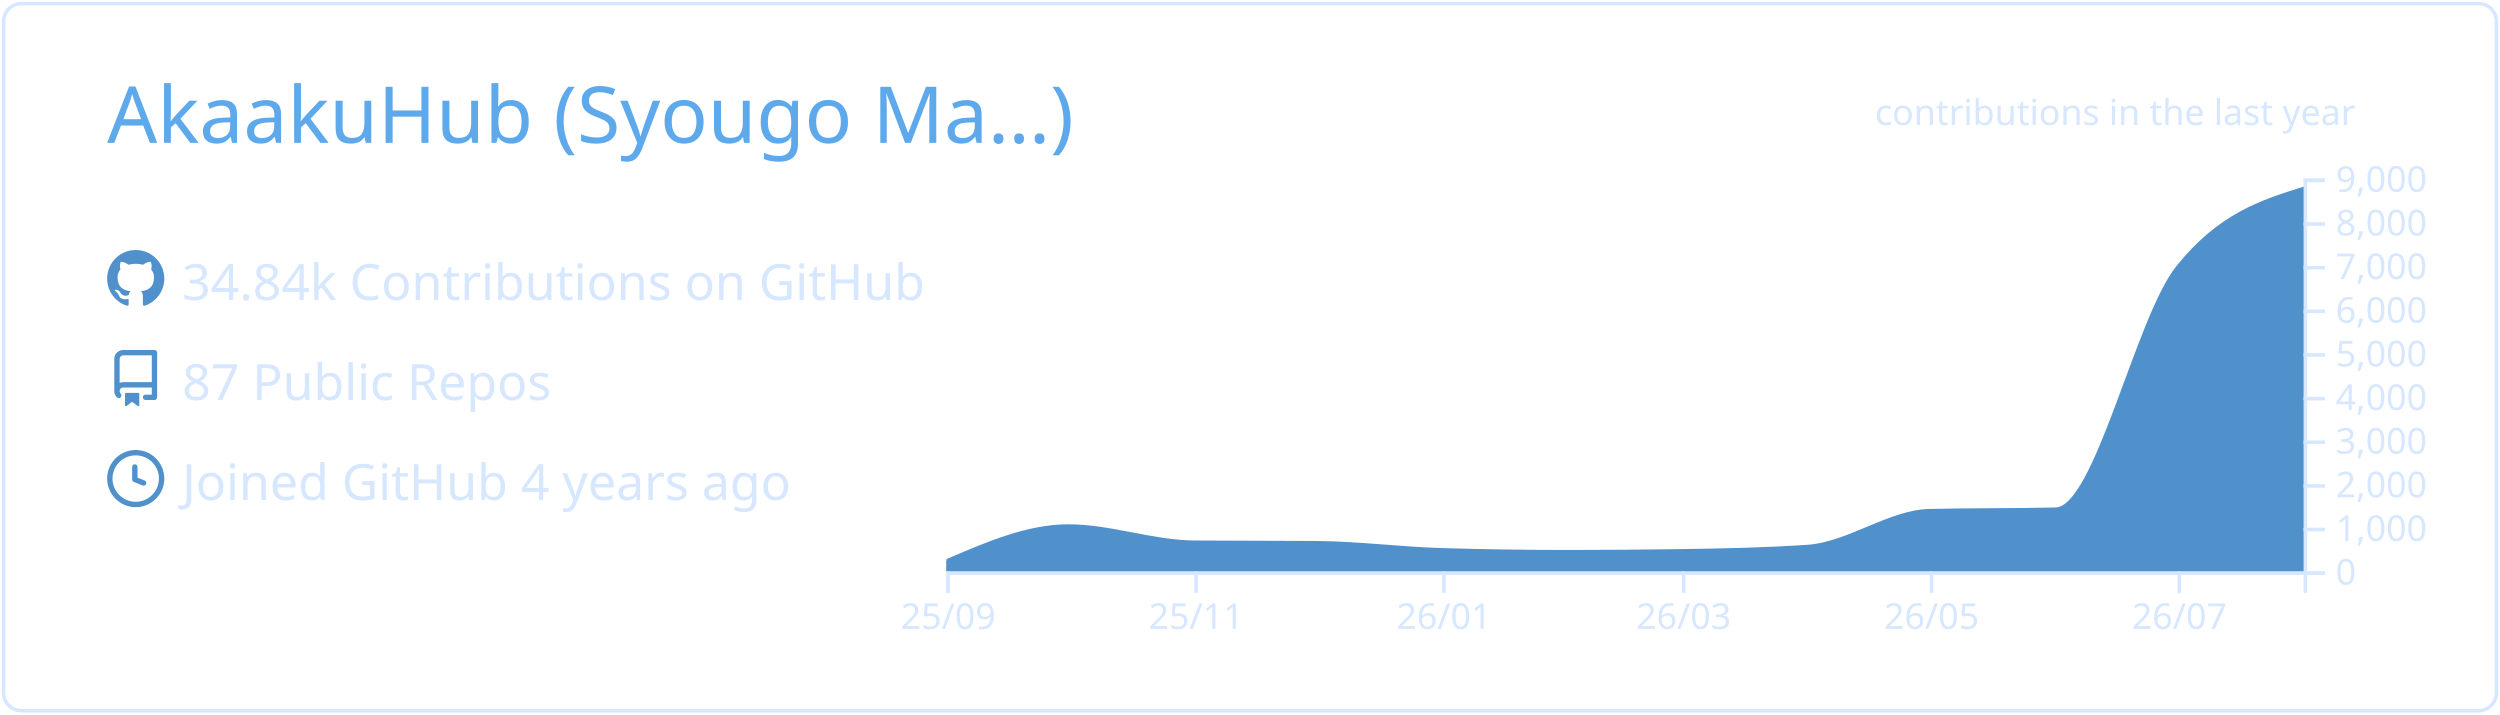
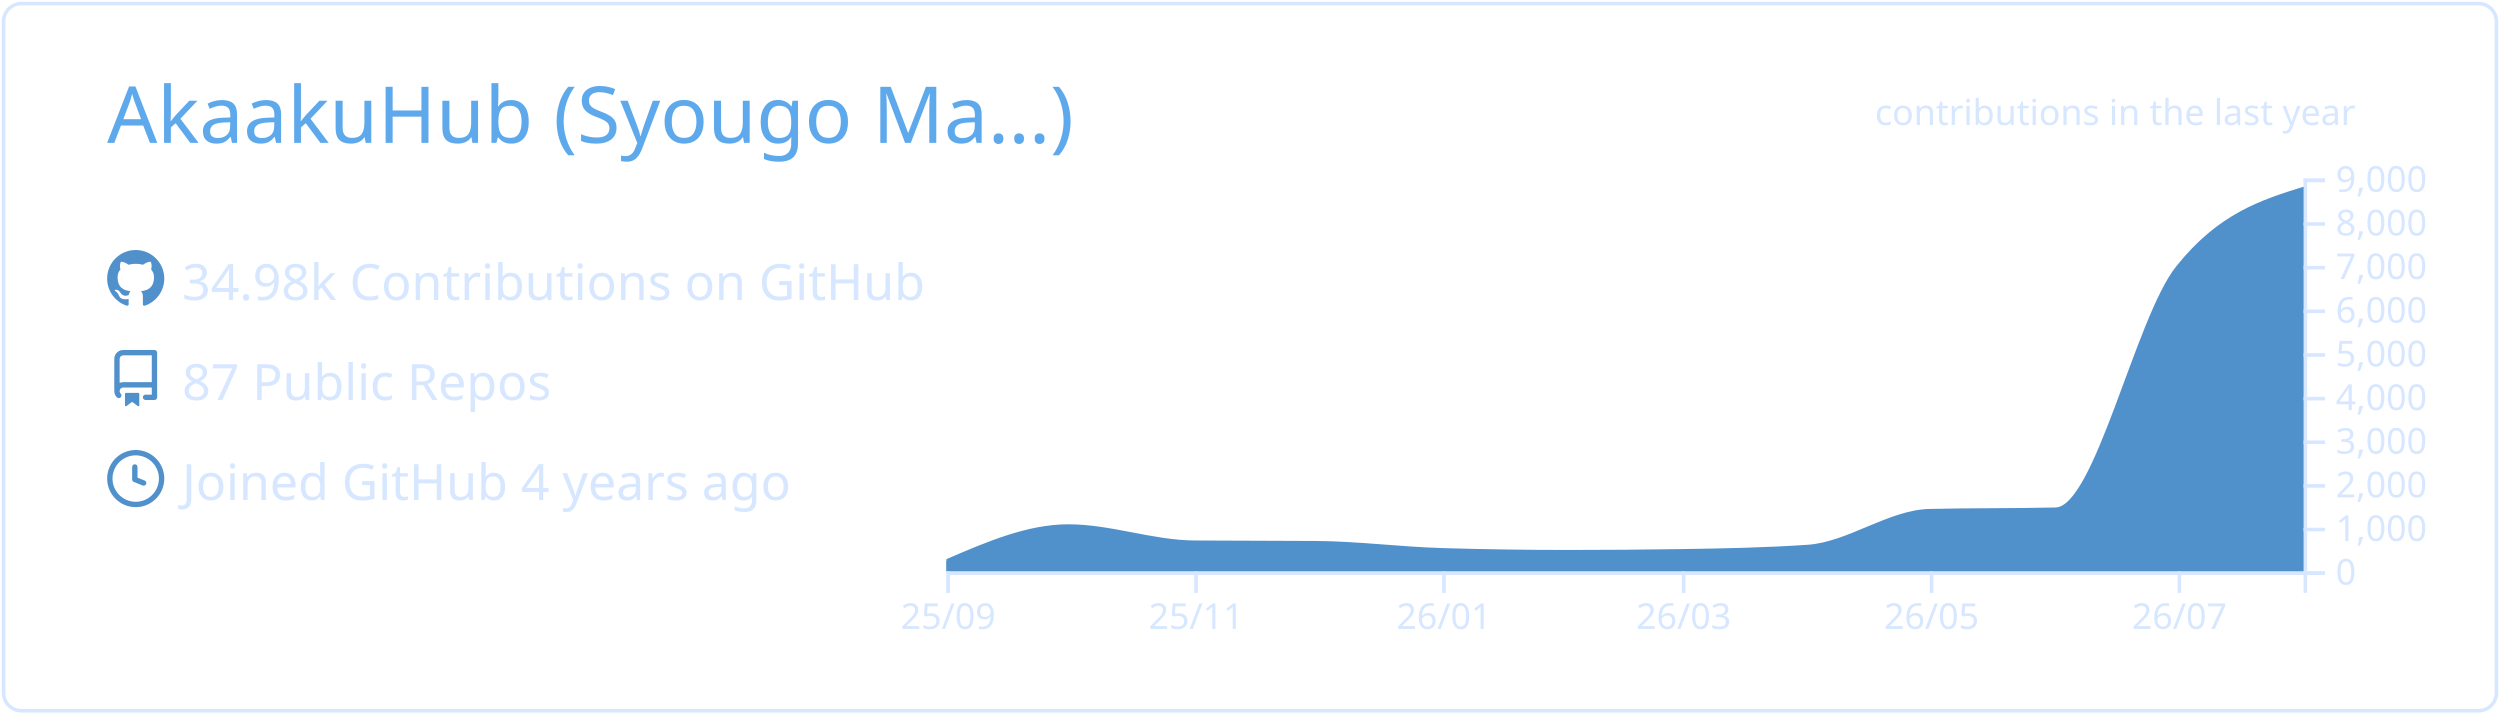
<svg xmlns="http://www.w3.org/2000/svg" width="700" height="200" viewBox="0 0 700 200">
  <style>* {
          font-family: 'Segoe UI', Ubuntu, "Helvetica Neue", Sans-Serif
        }</style>
  <g class="gpsc-root">
    <rect x="1" y="1" rx="5" ry="5" height="99%" width="99.714%" stroke="#d6e7ff" stroke-width="1" fill="#ffffff00" stroke-opacity="1" />
    <text x="30" y="40" class="gpsc-item" style="--gpsc-i: 0; font-size: 22px; fill: #5ea9eb;">AkaakuHub (Syougo Ma…)</text>
    <g transform="translate(0,40)">
      <g transform="translate(30,30)">
        <g class="gpsc-item" style="--gpsc-i: 0;">
          <g transform="translate(0,0)" width="14" height="14" fill="#5090cb">
            <path fill-rule="evenodd" d="M8 0C3.58 0 0 3.58 0 8c0 3.54 2.29 6.53 5.47 7.59.4.07.55-.17.55-.38 0-.19-.01-.82-.01-1.49-2.01.37-2.53-.49-2.69-.94-.09-.23-.48-.94-.82-1.13-.28-.15-.68-.52-.01-.53.63-.01 1.08.58 1.23.82.72 1.21 1.87.87 2.33.66.07-.52.28-.87.51-1.07-1.78-.2-3.64-.89-3.64-3.95 0-.87.31-1.59.82-2.15-.08-.2-.36-1.02.08-2.12 0 0 .67-.21 2.2.82.64-.18 1.32-.27 2-.27.68 0 1.36.09 2 .27 1.53-1.04 2.2-.82 2.2-.82.44 1.1.16 1.92.08 2.12.51.56.82 1.27.82 2.15 0 3.07-1.87 3.75-3.65 3.95.29.25.54.73.54 1.48 0 1.07-.01 1.93-.01 2.2 0 .21.15.46.55.38A8.013 8.013 0 0016 8c0-4.42-3.58-8-8-8z" />
          </g>
        </g>
        <g class="gpsc-item" style="--gpsc-i: 1;">
          <g transform="translate(0,28)" width="14" height="14" fill="#5090cb">
            <path fill-rule="evenodd" d="M2 2.5A2.5 2.5 0 014.5 0h8.75a.75.75 0 01.75.75v12.5a.75.75 0 01-.75.75h-2.5a.75.75 0 110-1.5h1.75v-2h-8a1 1 0 00-.714 1.7.75.75 0 01-1.072 1.05A2.495 2.495 0 012 11.5v-9zm10.5-1V9h-8c-.356 0-.694.074-1 .208V2.5a1 1 0 011-1h8zM5 12.25v3.25a.25.25 0 00.4.2l1.45-1.087a.25.25 0 01.3 0L8.6 15.7a.25.25 0 00.4-.2v-3.25a.25.25 0 00-.25-.25h-3.5a.25.25 0 00-.25.25z" />
          </g>
        </g>
        <g class="gpsc-item" style="--gpsc-i: 2;">
          <g transform="translate(0,56)" width="14" height="14" fill="#5090cb">
            <path fill-rule="evenodd" d="M1.5 8a6.5 6.5 0 1113 0 6.5 6.5 0 01-13 0zM8 0a8 8 0 100 16A8 8 0 008 0zm.5 4.75a.75.75 0 00-1.5 0v3.5a.75.75 0 00.471.696l2.5 1a.75.75 0 00.557-1.392L8.5 7.742V4.75z" />
          </g>
        </g>
-         <text x="21" y="14" class="gpsc-item" style="--gpsc-i: 0; fill: #d6e7ff; font-size: 14px;">34.84k Contributions on GitHub</text>
+         <text x="21" y="14" class="gpsc-item" style="--gpsc-i: 0; fill: #d6e7ff; font-size: 14px;">34.98k Contributions on GitHub</text>
        <text x="21" y="42" class="gpsc-item" style="--gpsc-i: 1; fill: #d6e7ff; font-size: 14px;">87 Public Repos</text>
        <text x="21" y="70" class="gpsc-item" style="--gpsc-i: 2; fill: #d6e7ff; font-size: 14px;">Joined GitHub 4 years ago</text>
      </g>
      <g color="#5090cb" transform="translate(295,10)">
        <clipPath id="gpsc-reveal-clip">
          <rect class="gpsc-reveal" x="-30" y="0" width="410" height="110" style="--gpsc-w: 410px; --gpsc-i: 3;" />
        </clipPath>
        <g clip-path="url(#gpsc-reveal-clip)" class="gpsc-chart" style="--gpsc-i: 3;">
          <path transform="translate(-30,0)" stroke="#5090cb" fill="#5090cb" opacity="1" d="M0,107.103C11.377,102.202,22.754,97.301,34.132,97.301C45.888,97.301,57.645,101.743,69.401,101.836C80.778,101.925,92.156,101.88,103.533,101.97C115.289,102.063,127.046,103.612,138.802,103.962C150.559,104.313,162.315,104.488,174.072,104.488C184.691,104.488,195.309,104.406,205.928,104.243C217.685,104.063,229.441,103.84,241.198,103.033C252.575,102.253,263.952,93.259,275.329,92.999C287.086,92.73,298.842,92.864,310.599,92.596C321.976,92.335,333.353,39.153,344.731,24.897C356.487,10.165,368.244,6.482,380,2.799L380,110C368.244,110,356.487,110,344.731,110C333.353,110,321.976,110,310.599,110C298.842,110,287.086,110,275.329,110C263.952,110,252.575,110,241.198,110C229.441,110,217.685,110,205.928,110C195.309,110,184.691,110,174.072,110C162.315,110,150.559,110,138.802,110C127.046,110,115.289,110,103.533,110C92.156,110,80.778,110,69.401,110C57.645,110,45.888,110,34.132,110C22.754,110,11.377,110,0,110Z" />
        </g>
        <g color="#d6e7ff" transform="translate(-30,110)" fill="none" font-size="10" font-family="sans-serif" text-anchor="middle">
          <path class="domain" stroke="currentColor" d="M0.5,6V0.5H380.5V6" />
          <g class="tick" opacity="1" transform="translate(0.5,0)">
            <line stroke="currentColor" y2="6" />
            <text fill="currentColor" y="9" dy="0.71em">25/09</text>
          </g>
          <g class="tick" opacity="1" transform="translate(69.9012,0)">
            <line stroke="currentColor" y2="6" />
            <text fill="currentColor" y="9" dy="0.71em">25/11</text>
          </g>
          <g class="tick" opacity="1" transform="translate(139.3024,0)">
            <line stroke="currentColor" y2="6" />
            <text fill="currentColor" y="9" dy="0.71em">26/01</text>
          </g>
          <g class="tick" opacity="1" transform="translate(206.4281,0)">
            <line stroke="currentColor" y2="6" />
            <text fill="currentColor" y="9" dy="0.71em">26/03</text>
          </g>
          <g class="tick" opacity="1" transform="translate(275.8293,0)">
            <line stroke="currentColor" y2="6" />
            <text fill="currentColor" y="9" dy="0.71em">26/05</text>
          </g>
          <g class="tick" opacity="1" transform="translate(345.2305,0)">
            <line stroke="currentColor" y2="6" />
            <text fill="currentColor" y="9" dy="0.71em">26/07</text>
          </g>
        </g>
        <g color="#d6e7ff" transform="translate(350,0)" fill="none" font-size="10" font-family="sans-serif" text-anchor="start">
          <path class="domain" stroke="currentColor" d="M6,110.5H0.5V0.5H6" />
          <g class="tick" opacity="1" transform="translate(0,110.5)">
            <line stroke="currentColor" x2="6" />
            <text fill="currentColor" x="9" dy="0.32em">0</text>
          </g>
          <g class="tick" opacity="1" transform="translate(0,98.27778)">
            <line stroke="currentColor" x2="6" />
            <text fill="currentColor" x="9" dy="0.32em">1,000</text>
          </g>
          <g class="tick" opacity="1" transform="translate(0,86.05556)">
            <line stroke="currentColor" x2="6" />
            <text fill="currentColor" x="9" dy="0.32em">2,000</text>
          </g>
          <g class="tick" opacity="1" transform="translate(0,73.83333)">
            <line stroke="currentColor" x2="6" />
            <text fill="currentColor" x="9" dy="0.32em">3,000</text>
          </g>
          <g class="tick" opacity="1" transform="translate(0,61.61111)">
            <line stroke="currentColor" x2="6" />
            <text fill="currentColor" x="9" dy="0.32em">4,000</text>
          </g>
          <g class="tick" opacity="1" transform="translate(0,49.38889)">
            <line stroke="currentColor" x2="6" />
            <text fill="currentColor" x="9" dy="0.32em">5,000</text>
          </g>
          <g class="tick" opacity="1" transform="translate(0,37.16667)">
            <line stroke="currentColor" x2="6" />
            <text fill="currentColor" x="9" dy="0.32em">6,000</text>
          </g>
          <g class="tick" opacity="1" transform="translate(0,24.94444)">
            <line stroke="currentColor" x2="6" />
            <text fill="currentColor" x="9" dy="0.32em">7,000</text>
          </g>
          <g class="tick" opacity="1" transform="translate(0,12.72222)">
            <line stroke="currentColor" x2="6" />
            <text fill="currentColor" x="9" dy="0.32em">8,000</text>
          </g>
          <g class="tick" opacity="1" transform="translate(0,0.5)">
            <line stroke="currentColor" x2="6" />
            <text fill="currentColor" x="9" dy="0.32em">9,000</text>
          </g>
        </g>
        <g>
          <text y="-15" x="230" style="fill: #d6e7ff; font-size: 10px;">contributions in the last year</text>
        </g>
      </g>
    </g>
  </g>
</svg>
